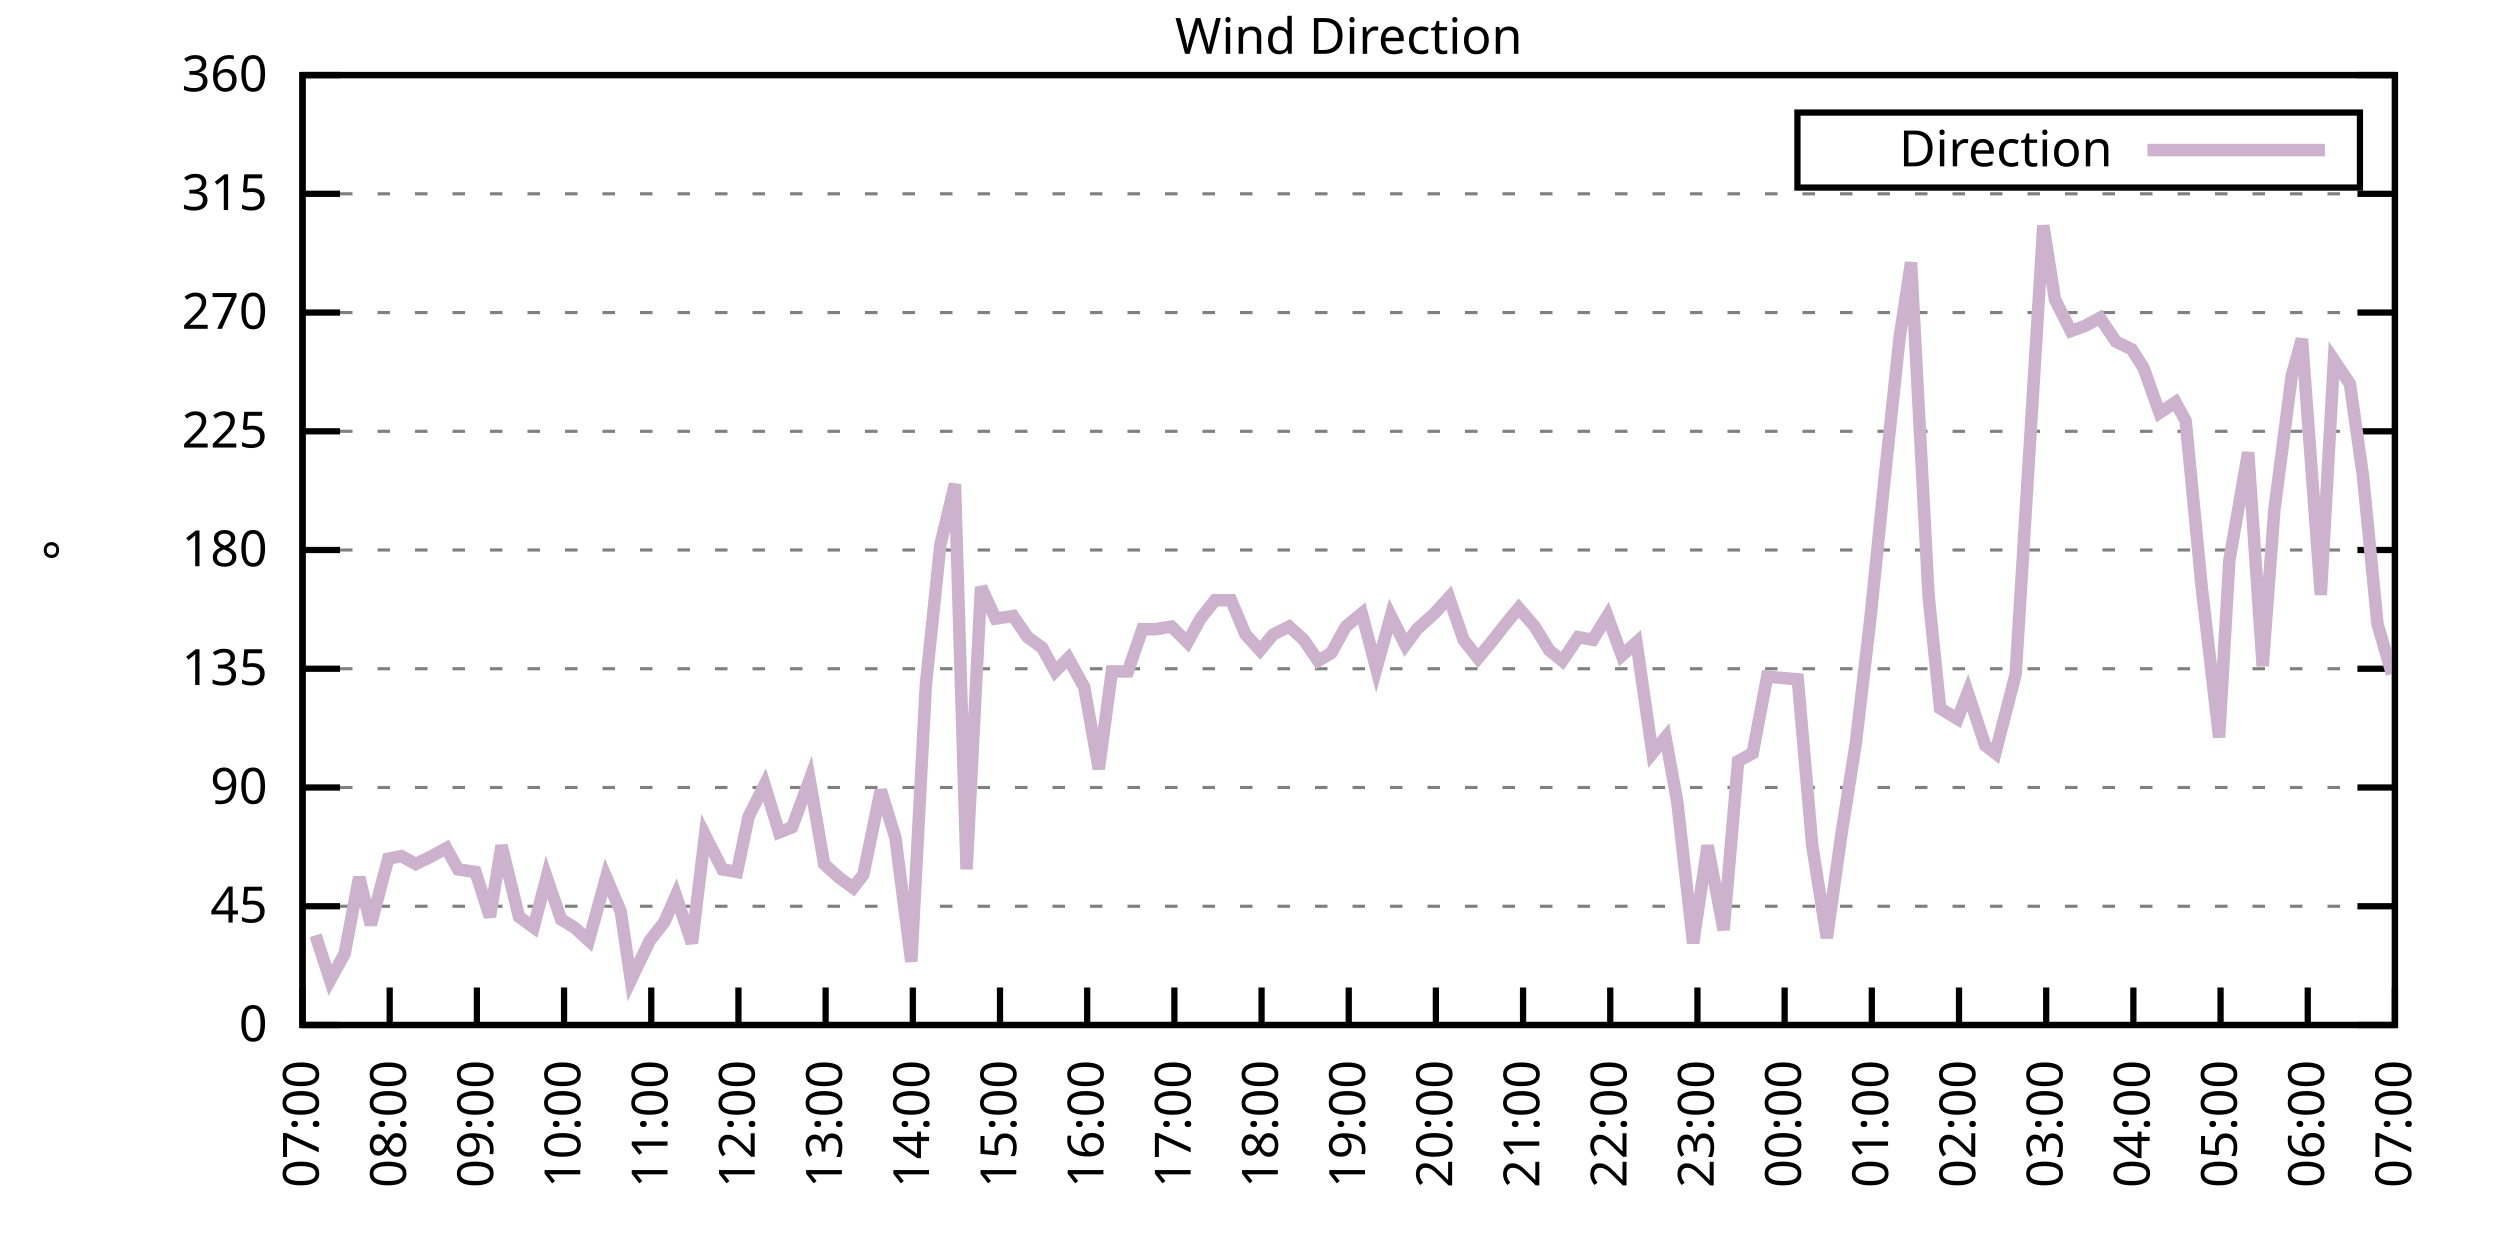
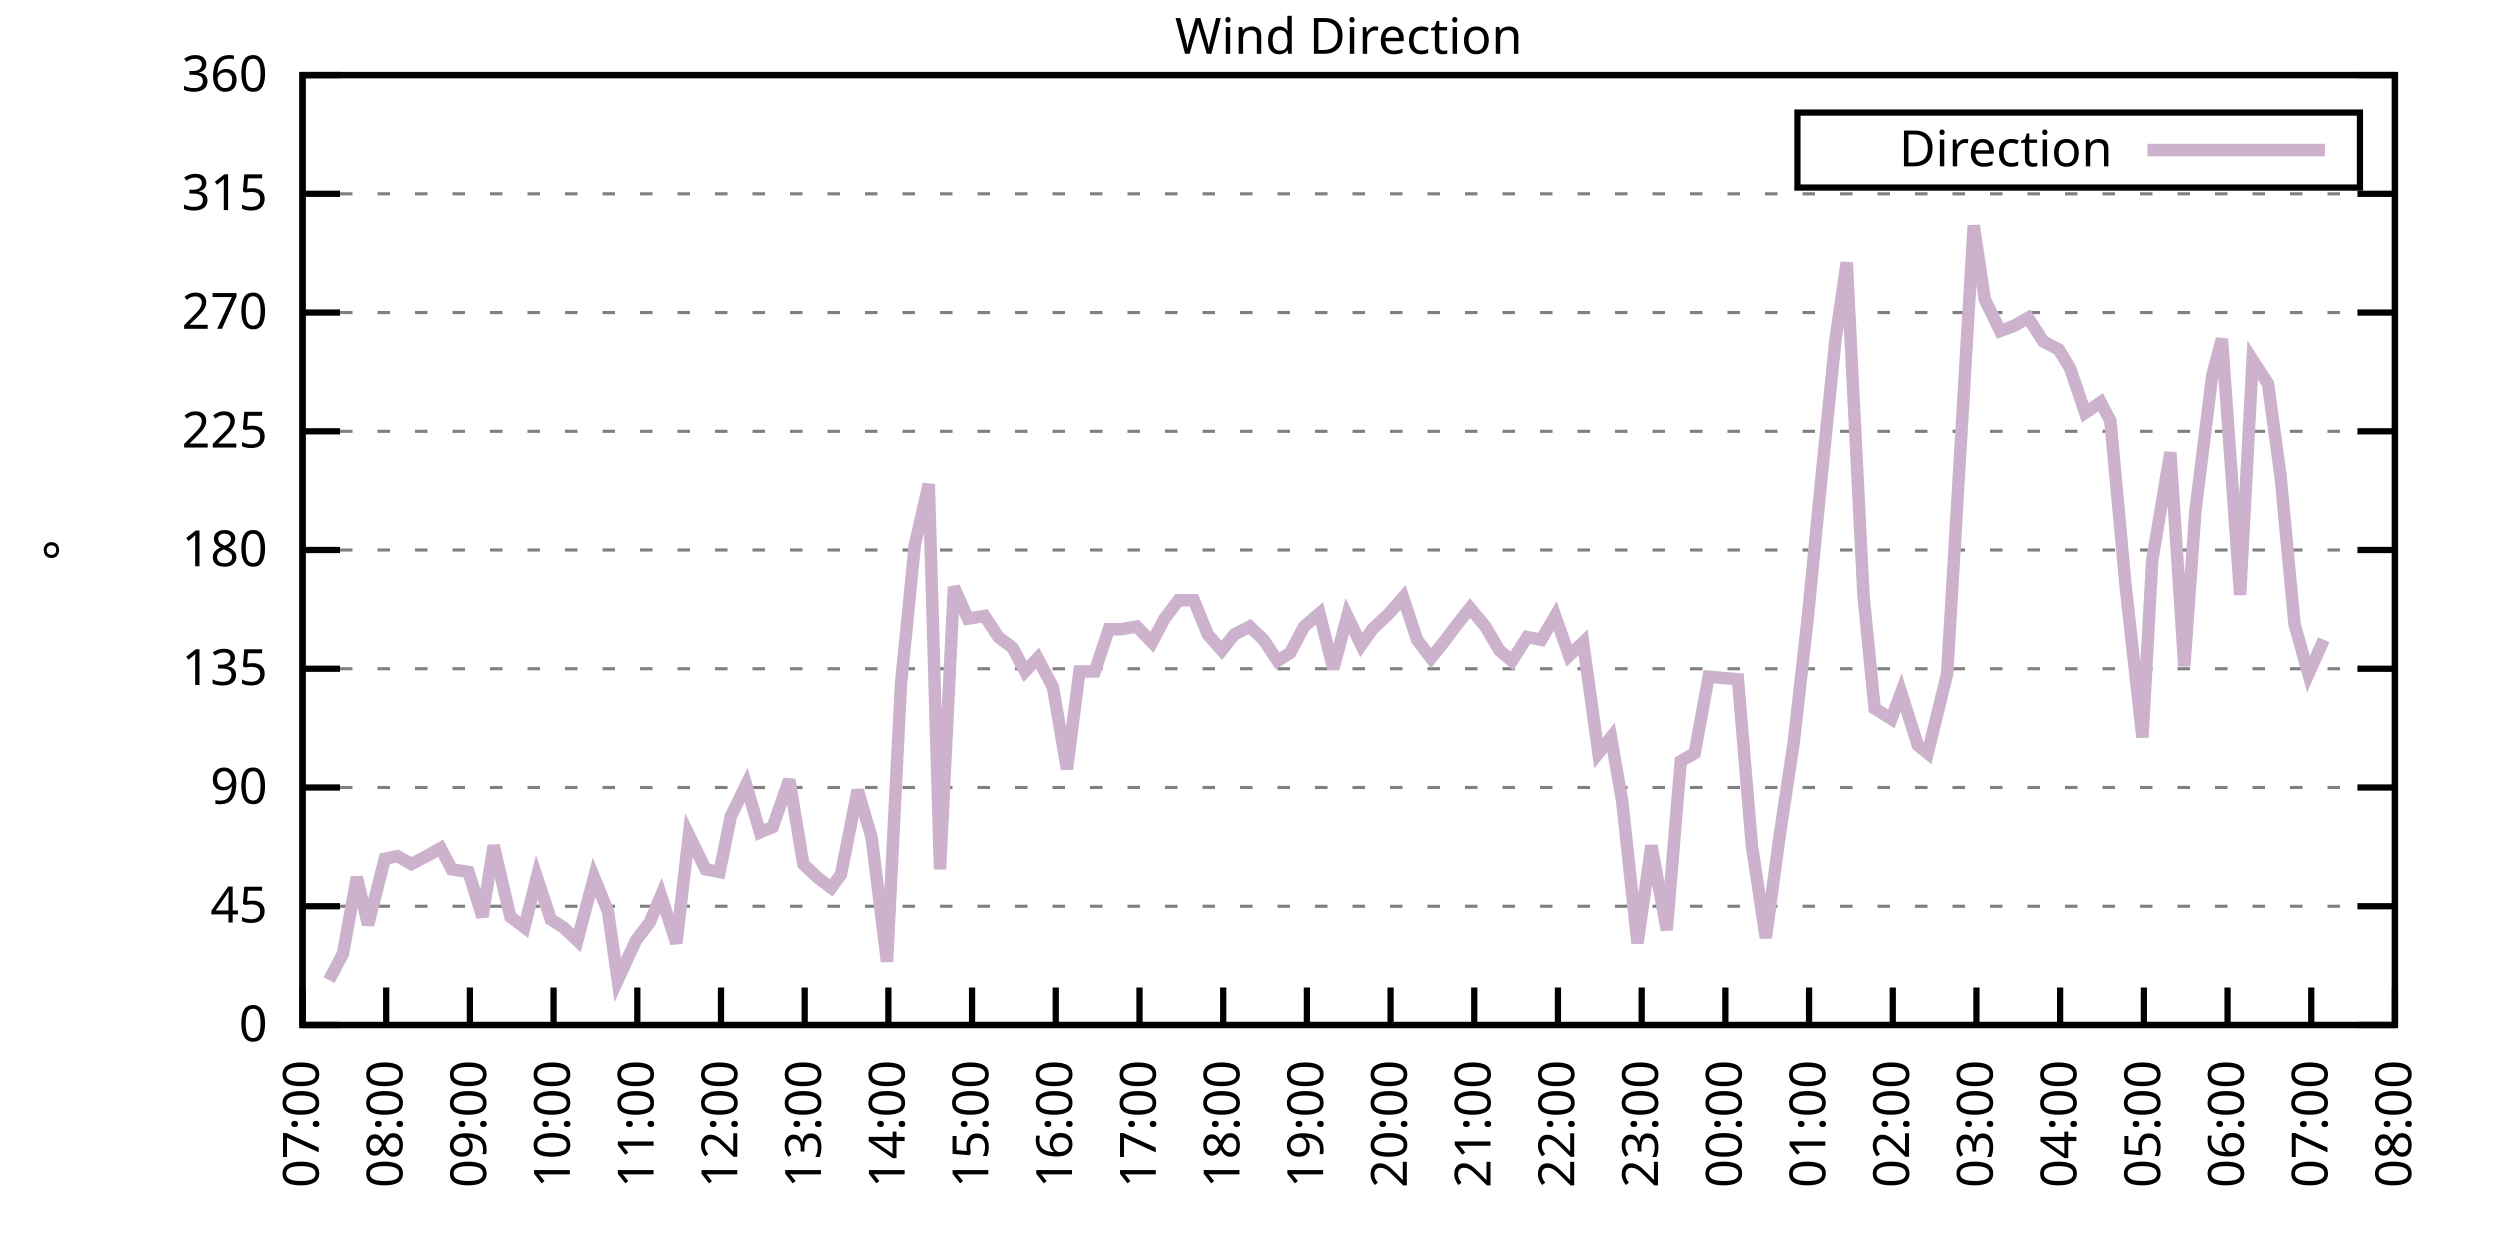
<svg xmlns="http://www.w3.org/2000/svg" xmlns:xlink="http://www.w3.org/1999/xlink" width="400" height="200" viewBox="0 0 400 200">
  <g id="gnuplot_canvas">
    <rect x="0" y="0" width="400" height="200" fill="none" />
    <defs>
      <circle id="gpDot" r="0.5" stroke-width="0.5" stroke="currentColor" />
      <path id="gpPt0" stroke-width="0.333" stroke="currentColor" d="M-1,0 h2 M0,-1 v2" />
      <path id="gpPt1" stroke-width="0.333" stroke="currentColor" d="M-1,-1 L1,1 M1,-1 L-1,1" />
      <path id="gpPt2" stroke-width="0.333" stroke="currentColor" d="M-1,0 L1,0 M0,-1 L0,1 M-1,-1 L1,1 M-1,1 L1,-1" />
      <rect id="gpPt3" stroke-width="0.333" stroke="currentColor" x="-1" y="-1" width="2" height="2" />
      <rect id="gpPt4" stroke-width="0.333" stroke="currentColor" fill="currentColor" x="-1" y="-1" width="2" height="2" />
      <circle id="gpPt5" stroke-width="0.333" stroke="currentColor" cx="0" cy="0" r="1" />
      <use xlink:href="#gpPt5" id="gpPt6" fill="currentColor" stroke="none" />
      <path id="gpPt7" stroke-width="0.333" stroke="currentColor" d="M0,-1.33 L-1.33,0.67 L1.33,0.67 z" />
      <use xlink:href="#gpPt7" id="gpPt8" fill="currentColor" stroke="none" />
      <use xlink:href="#gpPt7" id="gpPt9" stroke="currentColor" transform="rotate(180)" />
      <use xlink:href="#gpPt9" id="gpPt10" fill="currentColor" stroke="none" />
      <use xlink:href="#gpPt3" id="gpPt11" stroke="currentColor" transform="rotate(45)" />
      <use xlink:href="#gpPt11" id="gpPt12" fill="currentColor" stroke="none" />
      <path id="gpPt13" stroke-width="0.333" stroke="currentColor" d="M0,1.330 L1.265,0.411 L0.782,-1.067 L-0.782,-1.076 L-1.265,0.411 z" />
      <use xlink:href="#gpPt13" id="gpPt14" fill="currentColor" stroke="none" />
      <filter id="textbox" filterUnits="objectBoundingBox" x="0" y="0" height="1" width="1">
        <feFlood flood-color="white" flood-opacity="1" result="bgnd" />
        <feComposite in="SourceGraphic" in2="bgnd" operator="atop" />
      </filter>
      <filter id="greybox" filterUnits="objectBoundingBox" x="0" y="0" height="1" width="1">
        <feFlood flood-color="lightgrey" flood-opacity="1" result="grey" />
        <feComposite in="SourceGraphic" in2="grey" operator="atop" />
      </filter>
    </defs>
    <g fill="none" color="white" stroke="currentColor" stroke-width="1.00" stroke-linecap="butt" stroke-linejoin="miter">
</g>
    <g fill="none" color="black" stroke="currentColor" stroke-width="1.00" stroke-linecap="butt" stroke-linejoin="miter">
      <g stroke="none" shape-rendering="crispEdges">
        <polygon fill="rgb(255, 255, 255)" points="48.40,164.00 383.18,164.00 383.18,12.02 48.40,12.02 " />
      </g>
    </g>
    <g fill="none" color="black" stroke="currentColor" stroke-width="1.00" stroke-linecap="butt" stroke-linejoin="miter">
</g>
    <g fill="none" color="black" stroke="black" stroke-width="0.50" stroke-linecap="butt" stroke-linejoin="miter">
</g>
    <g fill="none" color="gray" stroke="currentColor" stroke-width="0.50" stroke-linecap="butt" stroke-linejoin="miter">
      <path stroke="gray" stroke-dasharray="2,4" class="gridline" d="M48.40,164.00 L383.19,164.00  " />
    </g>
    <g fill="none" color="gray" stroke="gray" stroke-width="1.00" stroke-linecap="butt" stroke-linejoin="miter">
</g>
    <g fill="none" color="black" stroke="currentColor" stroke-width="1.00" stroke-linecap="butt" stroke-linejoin="miter">
      <path stroke="black" d="M48.40,164.00 L54.40,164.00 M383.19,164.00 L377.19,164.00  " />
      <g transform="translate(42.80,166.60)" stroke="none" fill="black" font-family="Sans" font-size="8.00" text-anchor="end">
        <text>
          <tspan font-family="Sans"> 0</tspan>
        </text>
      </g>
    </g>
    <g fill="none" color="black" stroke="currentColor" stroke-width="1.00" stroke-linecap="butt" stroke-linejoin="miter">
</g>
    <g fill="none" color="black" stroke="black" stroke-width="0.50" stroke-linecap="butt" stroke-linejoin="miter">
</g>
    <g fill="none" color="gray" stroke="currentColor" stroke-width="0.50" stroke-linecap="butt" stroke-linejoin="miter">
      <path stroke="gray" stroke-dasharray="2,4" class="gridline" d="M48.40,145.00 L383.19,145.00  " />
    </g>
    <g fill="none" color="gray" stroke="gray" stroke-width="1.00" stroke-linecap="butt" stroke-linejoin="miter">
</g>
    <g fill="none" color="black" stroke="currentColor" stroke-width="1.00" stroke-linecap="butt" stroke-linejoin="miter">
      <path stroke="black" d="M48.40,145.00 L54.40,145.00 M383.19,145.00 L377.19,145.00  " />
      <g transform="translate(42.80,147.60)" stroke="none" fill="black" font-family="Sans" font-size="8.00" text-anchor="end">
        <text>
          <tspan font-family="Sans"> 45</tspan>
        </text>
      </g>
    </g>
    <g fill="none" color="black" stroke="currentColor" stroke-width="1.00" stroke-linecap="butt" stroke-linejoin="miter">
</g>
    <g fill="none" color="black" stroke="black" stroke-width="0.50" stroke-linecap="butt" stroke-linejoin="miter">
</g>
    <g fill="none" color="gray" stroke="currentColor" stroke-width="0.50" stroke-linecap="butt" stroke-linejoin="miter">
      <path stroke="gray" stroke-dasharray="2,4" class="gridline" d="M48.40,126.00 L383.19,126.00  " />
    </g>
    <g fill="none" color="gray" stroke="gray" stroke-width="1.00" stroke-linecap="butt" stroke-linejoin="miter">
</g>
    <g fill="none" color="black" stroke="currentColor" stroke-width="1.00" stroke-linecap="butt" stroke-linejoin="miter">
      <path stroke="black" d="M48.40,126.00 L54.40,126.00 M383.19,126.00 L377.19,126.00  " />
      <g transform="translate(42.80,128.60)" stroke="none" fill="black" font-family="Sans" font-size="8.00" text-anchor="end">
        <text>
          <tspan font-family="Sans"> 90</tspan>
        </text>
      </g>
    </g>
    <g fill="none" color="black" stroke="currentColor" stroke-width="1.00" stroke-linecap="butt" stroke-linejoin="miter">
</g>
    <g fill="none" color="black" stroke="black" stroke-width="0.50" stroke-linecap="butt" stroke-linejoin="miter">
</g>
    <g fill="none" color="gray" stroke="currentColor" stroke-width="0.50" stroke-linecap="butt" stroke-linejoin="miter">
      <path stroke="gray" stroke-dasharray="2,4" class="gridline" d="M48.40,107.00 L383.19,107.00  " />
    </g>
    <g fill="none" color="gray" stroke="gray" stroke-width="1.00" stroke-linecap="butt" stroke-linejoin="miter">
</g>
    <g fill="none" color="black" stroke="currentColor" stroke-width="1.00" stroke-linecap="butt" stroke-linejoin="miter">
      <path stroke="black" d="M48.40,107.00 L54.40,107.00 M383.19,107.00 L377.19,107.00  " />
      <g transform="translate(42.80,109.60)" stroke="none" fill="black" font-family="Sans" font-size="8.00" text-anchor="end">
        <text>
          <tspan font-family="Sans"> 135</tspan>
        </text>
      </g>
    </g>
    <g fill="none" color="black" stroke="currentColor" stroke-width="1.00" stroke-linecap="butt" stroke-linejoin="miter">
</g>
    <g fill="none" color="black" stroke="black" stroke-width="0.50" stroke-linecap="butt" stroke-linejoin="miter">
</g>
    <g fill="none" color="gray" stroke="currentColor" stroke-width="0.50" stroke-linecap="butt" stroke-linejoin="miter">
      <path stroke="gray" stroke-dasharray="2,4" class="gridline" d="M48.40,88.00 L383.19,88.00  " />
    </g>
    <g fill="none" color="gray" stroke="gray" stroke-width="1.00" stroke-linecap="butt" stroke-linejoin="miter">
</g>
    <g fill="none" color="black" stroke="currentColor" stroke-width="1.00" stroke-linecap="butt" stroke-linejoin="miter">
      <path stroke="black" d="M48.40,88.00 L54.40,88.00 M383.19,88.00 L377.19,88.00  " />
      <g transform="translate(42.80,90.60)" stroke="none" fill="black" font-family="Sans" font-size="8.00" text-anchor="end">
        <text>
          <tspan font-family="Sans"> 180</tspan>
        </text>
      </g>
    </g>
    <g fill="none" color="black" stroke="currentColor" stroke-width="1.00" stroke-linecap="butt" stroke-linejoin="miter">
</g>
    <g fill="none" color="black" stroke="black" stroke-width="0.50" stroke-linecap="butt" stroke-linejoin="miter">
</g>
    <g fill="none" color="gray" stroke="currentColor" stroke-width="0.50" stroke-linecap="butt" stroke-linejoin="miter">
      <path stroke="gray" stroke-dasharray="2,4" class="gridline" d="M48.40,69.01 L383.19,69.01  " />
    </g>
    <g fill="none" color="gray" stroke="gray" stroke-width="1.00" stroke-linecap="butt" stroke-linejoin="miter">
</g>
    <g fill="none" color="black" stroke="currentColor" stroke-width="1.00" stroke-linecap="butt" stroke-linejoin="miter">
      <path stroke="black" d="M48.40,69.01 L54.40,69.01 M383.19,69.01 L377.19,69.01  " />
      <g transform="translate(42.80,71.61)" stroke="none" fill="black" font-family="Sans" font-size="8.00" text-anchor="end">
        <text>
          <tspan font-family="Sans"> 225</tspan>
        </text>
      </g>
    </g>
    <g fill="none" color="black" stroke="currentColor" stroke-width="1.00" stroke-linecap="butt" stroke-linejoin="miter">
</g>
    <g fill="none" color="black" stroke="black" stroke-width="0.50" stroke-linecap="butt" stroke-linejoin="miter">
</g>
    <g fill="none" color="gray" stroke="currentColor" stroke-width="0.50" stroke-linecap="butt" stroke-linejoin="miter">
      <path stroke="gray" stroke-dasharray="2,4" class="gridline" d="M48.40,50.01 L383.19,50.01  " />
    </g>
    <g fill="none" color="gray" stroke="gray" stroke-width="1.00" stroke-linecap="butt" stroke-linejoin="miter">
</g>
    <g fill="none" color="black" stroke="currentColor" stroke-width="1.00" stroke-linecap="butt" stroke-linejoin="miter">
      <path stroke="black" d="M48.40,50.01 L54.40,50.01 M383.19,50.01 L377.19,50.01  " />
      <g transform="translate(42.80,52.61)" stroke="none" fill="black" font-family="Sans" font-size="8.00" text-anchor="end">
        <text>
          <tspan font-family="Sans"> 270</tspan>
        </text>
      </g>
    </g>
    <g fill="none" color="black" stroke="currentColor" stroke-width="1.00" stroke-linecap="butt" stroke-linejoin="miter">
</g>
    <g fill="none" color="black" stroke="black" stroke-width="0.50" stroke-linecap="butt" stroke-linejoin="miter">
</g>
    <g fill="none" color="gray" stroke="currentColor" stroke-width="0.50" stroke-linecap="butt" stroke-linejoin="miter">
      <path stroke="gray" stroke-dasharray="2,4" class="gridline" d="M48.40,31.01 L383.19,31.01  " />
    </g>
    <g fill="none" color="gray" stroke="gray" stroke-width="1.00" stroke-linecap="butt" stroke-linejoin="miter">
</g>
    <g fill="none" color="black" stroke="currentColor" stroke-width="1.00" stroke-linecap="butt" stroke-linejoin="miter">
      <path stroke="black" d="M48.40,31.01 L54.40,31.01 M383.19,31.01 L377.19,31.01  " />
      <g transform="translate(42.80,33.61)" stroke="none" fill="black" font-family="Sans" font-size="8.00" text-anchor="end">
        <text>
          <tspan font-family="Sans"> 315</tspan>
        </text>
      </g>
    </g>
    <g fill="none" color="black" stroke="currentColor" stroke-width="1.00" stroke-linecap="butt" stroke-linejoin="miter">
</g>
    <g fill="none" color="black" stroke="black" stroke-width="0.50" stroke-linecap="butt" stroke-linejoin="miter">
</g>
    <g fill="none" color="gray" stroke="currentColor" stroke-width="0.50" stroke-linecap="butt" stroke-linejoin="miter">
      <path stroke="gray" stroke-dasharray="2,4" class="gridline" d="M48.40,12.01 L383.19,12.01  " />
    </g>
    <g fill="none" color="gray" stroke="gray" stroke-width="1.00" stroke-linecap="butt" stroke-linejoin="miter">
</g>
    <g fill="none" color="black" stroke="currentColor" stroke-width="1.00" stroke-linecap="butt" stroke-linejoin="miter">
      <path stroke="black" d="M48.40,12.01 L54.40,12.01 M383.19,12.01 L377.19,12.01  " />
      <g transform="translate(42.80,14.61)" stroke="none" fill="black" font-family="Sans" font-size="8.00" text-anchor="end">
        <text>
          <tspan font-family="Sans"> 360</tspan>
        </text>
      </g>
    </g>
    <g fill="none" color="black" stroke="currentColor" stroke-width="1.00" stroke-linecap="butt" stroke-linejoin="miter">
      <path stroke="black" d="M48.40,164.00 L48.40,158.00  " />
      <g transform="translate(51.00,169.60) rotate(270.00)" stroke="none" fill="black" font-family="Sans" font-size="8.00" text-anchor="end">
        <text>
          <tspan font-family="Sans">07:00</tspan>
        </text>
      </g>
    </g>
    <g fill="none" color="black" stroke="currentColor" stroke-width="1.00" stroke-linecap="butt" stroke-linejoin="miter">
-       <path stroke="black" d="M62.35,164.00 L62.35,158.00  " />
-       <g transform="translate(64.95,169.60) rotate(270.00)" stroke="none" fill="black" font-family="Sans" font-size="8.00" text-anchor="end">
+       <path stroke="black" d="M61.79,164.00 L61.79,158.00  " />
+       <g transform="translate(64.39,169.60) rotate(270.00)" stroke="none" fill="black" font-family="Sans" font-size="8.00" text-anchor="end">
        <text>
          <tspan font-family="Sans">08:00</tspan>
        </text>
      </g>
    </g>
    <g fill="none" color="black" stroke="currentColor" stroke-width="1.00" stroke-linecap="butt" stroke-linejoin="miter">
-       <path stroke="black" d="M76.30,164.00 L76.30,158.00  " />
-       <g transform="translate(78.90,169.60) rotate(270.00)" stroke="none" fill="black" font-family="Sans" font-size="8.00" text-anchor="end">
+       <path stroke="black" d="M75.18,164.00 L75.18,158.00  " />
+       <g transform="translate(77.78,169.60) rotate(270.00)" stroke="none" fill="black" font-family="Sans" font-size="8.00" text-anchor="end">
        <text>
          <tspan font-family="Sans">09:00</tspan>
        </text>
      </g>
    </g>
    <g fill="none" color="black" stroke="currentColor" stroke-width="1.00" stroke-linecap="butt" stroke-linejoin="miter">
-       <path stroke="black" d="M90.25,164.00 L90.25,158.00  " />
-       <g transform="translate(92.85,169.60) rotate(270.00)" stroke="none" fill="black" font-family="Sans" font-size="8.00" text-anchor="end">
+       <path stroke="black" d="M88.57,164.00 L88.57,158.00  " />
+       <g transform="translate(91.17,169.60) rotate(270.00)" stroke="none" fill="black" font-family="Sans" font-size="8.00" text-anchor="end">
        <text>
          <tspan font-family="Sans">10:00</tspan>
        </text>
      </g>
    </g>
    <g fill="none" color="black" stroke="currentColor" stroke-width="1.00" stroke-linecap="butt" stroke-linejoin="miter">
-       <path stroke="black" d="M104.20,164.00 L104.20,158.00  " />
-       <g transform="translate(106.80,169.60) rotate(270.00)" stroke="none" fill="black" font-family="Sans" font-size="8.00" text-anchor="end">
+       <path stroke="black" d="M101.97,164.00 L101.97,158.00  " />
+       <g transform="translate(104.57,169.60) rotate(270.00)" stroke="none" fill="black" font-family="Sans" font-size="8.00" text-anchor="end">
        <text>
          <tspan font-family="Sans">11:00</tspan>
        </text>
      </g>
    </g>
    <g fill="none" color="black" stroke="currentColor" stroke-width="1.00" stroke-linecap="butt" stroke-linejoin="miter">
-       <path stroke="black" d="M118.15,164.00 L118.15,158.00  " />
-       <g transform="translate(120.75,169.60) rotate(270.00)" stroke="none" fill="black" font-family="Sans" font-size="8.00" text-anchor="end">
+       <path stroke="black" d="M115.36,164.00 L115.36,158.00  " />
+       <g transform="translate(117.96,169.60) rotate(270.00)" stroke="none" fill="black" font-family="Sans" font-size="8.00" text-anchor="end">
        <text>
          <tspan font-family="Sans">12:00</tspan>
        </text>
      </g>
    </g>
    <g fill="none" color="black" stroke="currentColor" stroke-width="1.00" stroke-linecap="butt" stroke-linejoin="miter">
-       <path stroke="black" d="M132.10,164.00 L132.10,158.00  " />
-       <g transform="translate(134.70,169.60) rotate(270.00)" stroke="none" fill="black" font-family="Sans" font-size="8.00" text-anchor="end">
+       <path stroke="black" d="M128.75,164.00 L128.75,158.00  " />
+       <g transform="translate(131.35,169.60) rotate(270.00)" stroke="none" fill="black" font-family="Sans" font-size="8.00" text-anchor="end">
        <text>
          <tspan font-family="Sans">13:00</tspan>
        </text>
      </g>
    </g>
    <g fill="none" color="black" stroke="currentColor" stroke-width="1.00" stroke-linecap="butt" stroke-linejoin="miter">
-       <path stroke="black" d="M146.05,164.00 L146.05,158.00  " />
-       <g transform="translate(148.65,169.60) rotate(270.00)" stroke="none" fill="black" font-family="Sans" font-size="8.00" text-anchor="end">
+       <path stroke="black" d="M142.14,164.00 L142.14,158.00  " />
+       <g transform="translate(144.74,169.60) rotate(270.00)" stroke="none" fill="black" font-family="Sans" font-size="8.00" text-anchor="end">
        <text>
          <tspan font-family="Sans">14:00</tspan>
        </text>
      </g>
    </g>
    <g fill="none" color="black" stroke="currentColor" stroke-width="1.00" stroke-linecap="butt" stroke-linejoin="miter">
-       <path stroke="black" d="M160.00,164.00 L160.00,158.00  " />
-       <g transform="translate(162.60,169.60) rotate(270.00)" stroke="none" fill="black" font-family="Sans" font-size="8.00" text-anchor="end">
+       <path stroke="black" d="M155.53,164.00 L155.53,158.00  " />
+       <g transform="translate(158.13,169.60) rotate(270.00)" stroke="none" fill="black" font-family="Sans" font-size="8.00" text-anchor="end">
        <text>
          <tspan font-family="Sans">15:00</tspan>
        </text>
      </g>
    </g>
    <g fill="none" color="black" stroke="currentColor" stroke-width="1.00" stroke-linecap="butt" stroke-linejoin="miter">
-       <path stroke="black" d="M173.95,164.00 L173.95,158.00  " />
-       <g transform="translate(176.55,169.60) rotate(270.00)" stroke="none" fill="black" font-family="Sans" font-size="8.00" text-anchor="end">
+       <path stroke="black" d="M168.92,164.00 L168.92,158.00  " />
+       <g transform="translate(171.52,169.60) rotate(270.00)" stroke="none" fill="black" font-family="Sans" font-size="8.00" text-anchor="end">
        <text>
          <tspan font-family="Sans">16:00</tspan>
        </text>
      </g>
    </g>
    <g fill="none" color="black" stroke="currentColor" stroke-width="1.00" stroke-linecap="butt" stroke-linejoin="miter">
-       <path stroke="black" d="M187.90,164.00 L187.90,158.00  " />
-       <g transform="translate(190.50,169.60) rotate(270.00)" stroke="none" fill="black" font-family="Sans" font-size="8.00" text-anchor="end">
+       <path stroke="black" d="M182.32,164.00 L182.32,158.00  " />
+       <g transform="translate(184.92,169.60) rotate(270.00)" stroke="none" fill="black" font-family="Sans" font-size="8.00" text-anchor="end">
        <text>
          <tspan font-family="Sans">17:00</tspan>
        </text>
      </g>
    </g>
    <g fill="none" color="black" stroke="currentColor" stroke-width="1.00" stroke-linecap="butt" stroke-linejoin="miter">
-       <path stroke="black" d="M201.85,164.00 L201.85,158.00  " />
-       <g transform="translate(204.45,169.60) rotate(270.00)" stroke="none" fill="black" font-family="Sans" font-size="8.00" text-anchor="end">
+       <path stroke="black" d="M195.71,164.00 L195.71,158.00  " />
+       <g transform="translate(198.31,169.60) rotate(270.00)" stroke="none" fill="black" font-family="Sans" font-size="8.00" text-anchor="end">
        <text>
          <tspan font-family="Sans">18:00</tspan>
        </text>
      </g>
    </g>
    <g fill="none" color="black" stroke="currentColor" stroke-width="1.00" stroke-linecap="butt" stroke-linejoin="miter">
-       <path stroke="black" d="M215.80,164.00 L215.80,158.00  " />
-       <g transform="translate(218.40,169.60) rotate(270.00)" stroke="none" fill="black" font-family="Sans" font-size="8.00" text-anchor="end">
+       <path stroke="black" d="M209.10,164.00 L209.10,158.00  " />
+       <g transform="translate(211.70,169.60) rotate(270.00)" stroke="none" fill="black" font-family="Sans" font-size="8.00" text-anchor="end">
        <text>
          <tspan font-family="Sans">19:00</tspan>
        </text>
      </g>
    </g>
    <g fill="none" color="black" stroke="currentColor" stroke-width="1.00" stroke-linecap="butt" stroke-linejoin="miter">
-       <path stroke="black" d="M229.74,164.00 L229.74,158.00  " />
-       <g transform="translate(232.34,169.60) rotate(270.00)" stroke="none" fill="black" font-family="Sans" font-size="8.00" text-anchor="end">
+       <path stroke="black" d="M222.49,164.00 L222.49,158.00  " />
+       <g transform="translate(225.09,169.60) rotate(270.00)" stroke="none" fill="black" font-family="Sans" font-size="8.00" text-anchor="end">
        <text>
          <tspan font-family="Sans">20:00</tspan>
        </text>
      </g>
    </g>
    <g fill="none" color="black" stroke="currentColor" stroke-width="1.00" stroke-linecap="butt" stroke-linejoin="miter">
-       <path stroke="black" d="M243.69,164.00 L243.69,158.00  " />
-       <g transform="translate(246.29,169.60) rotate(270.00)" stroke="none" fill="black" font-family="Sans" font-size="8.00" text-anchor="end">
+       <path stroke="black" d="M235.88,164.00 L235.88,158.00  " />
+       <g transform="translate(238.48,169.60) rotate(270.00)" stroke="none" fill="black" font-family="Sans" font-size="8.00" text-anchor="end">
        <text>
          <tspan font-family="Sans">21:00</tspan>
        </text>
      </g>
    </g>
    <g fill="none" color="black" stroke="currentColor" stroke-width="1.00" stroke-linecap="butt" stroke-linejoin="miter">
-       <path stroke="black" d="M257.64,164.00 L257.64,158.00  " />
-       <g transform="translate(260.24,169.60) rotate(270.00)" stroke="none" fill="black" font-family="Sans" font-size="8.00" text-anchor="end">
+       <path stroke="black" d="M249.27,164.00 L249.27,158.00  " />
+       <g transform="translate(251.87,169.60) rotate(270.00)" stroke="none" fill="black" font-family="Sans" font-size="8.00" text-anchor="end">
        <text>
          <tspan font-family="Sans">22:00</tspan>
        </text>
      </g>
    </g>
    <g fill="none" color="black" stroke="currentColor" stroke-width="1.00" stroke-linecap="butt" stroke-linejoin="miter">
-       <path stroke="black" d="M271.59,164.00 L271.59,158.00  " />
-       <g transform="translate(274.19,169.60) rotate(270.00)" stroke="none" fill="black" font-family="Sans" font-size="8.00" text-anchor="end">
+       <path stroke="black" d="M262.67,164.00 L262.67,158.00  " />
+       <g transform="translate(265.27,169.60) rotate(270.00)" stroke="none" fill="black" font-family="Sans" font-size="8.00" text-anchor="end">
        <text>
          <tspan font-family="Sans">23:00</tspan>
        </text>
      </g>
    </g>
    <g fill="none" color="black" stroke="currentColor" stroke-width="1.00" stroke-linecap="butt" stroke-linejoin="miter">
-       <path stroke="black" d="M285.54,164.00 L285.54,158.00  " />
-       <g transform="translate(288.14,169.60) rotate(270.00)" stroke="none" fill="black" font-family="Sans" font-size="8.00" text-anchor="end">
+       <path stroke="black" d="M276.06,164.00 L276.06,158.00  " />
+       <g transform="translate(278.66,169.60) rotate(270.00)" stroke="none" fill="black" font-family="Sans" font-size="8.00" text-anchor="end">
        <text>
          <tspan font-family="Sans">00:00</tspan>
        </text>
      </g>
    </g>
    <g fill="none" color="black" stroke="currentColor" stroke-width="1.00" stroke-linecap="butt" stroke-linejoin="miter">
-       <path stroke="black" d="M299.49,164.00 L299.49,158.00  " />
-       <g transform="translate(302.09,169.60) rotate(270.00)" stroke="none" fill="black" font-family="Sans" font-size="8.00" text-anchor="end">
+       <path stroke="black" d="M289.45,164.00 L289.45,158.00  " />
+       <g transform="translate(292.05,169.60) rotate(270.00)" stroke="none" fill="black" font-family="Sans" font-size="8.00" text-anchor="end">
        <text>
          <tspan font-family="Sans">01:00</tspan>
        </text>
      </g>
    </g>
    <g fill="none" color="black" stroke="currentColor" stroke-width="1.00" stroke-linecap="butt" stroke-linejoin="miter">
-       <path stroke="black" d="M313.44,164.00 L313.44,158.00  " />
-       <g transform="translate(316.04,169.60) rotate(270.00)" stroke="none" fill="black" font-family="Sans" font-size="8.00" text-anchor="end">
+       <path stroke="black" d="M302.84,164.00 L302.84,158.00  " />
+       <g transform="translate(305.44,169.60) rotate(270.00)" stroke="none" fill="black" font-family="Sans" font-size="8.00" text-anchor="end">
        <text>
          <tspan font-family="Sans">02:00</tspan>
        </text>
      </g>
    </g>
    <g fill="none" color="black" stroke="currentColor" stroke-width="1.00" stroke-linecap="butt" stroke-linejoin="miter">
-       <path stroke="black" d="M327.39,164.00 L327.39,158.00  " />
-       <g transform="translate(329.99,169.60) rotate(270.00)" stroke="none" fill="black" font-family="Sans" font-size="8.00" text-anchor="end">
+       <path stroke="black" d="M316.23,164.00 L316.23,158.00  " />
+       <g transform="translate(318.83,169.60) rotate(270.00)" stroke="none" fill="black" font-family="Sans" font-size="8.00" text-anchor="end">
        <text>
          <tspan font-family="Sans">03:00</tspan>
        </text>
      </g>
    </g>
    <g fill="none" color="black" stroke="currentColor" stroke-width="1.00" stroke-linecap="butt" stroke-linejoin="miter">
-       <path stroke="black" d="M341.34,164.00 L341.34,158.00  " />
-       <g transform="translate(343.94,169.60) rotate(270.00)" stroke="none" fill="black" font-family="Sans" font-size="8.00" text-anchor="end">
+       <path stroke="black" d="M329.62,164.00 L329.62,158.00  " />
+       <g transform="translate(332.22,169.60) rotate(270.00)" stroke="none" fill="black" font-family="Sans" font-size="8.00" text-anchor="end">
        <text>
          <tspan font-family="Sans">04:00</tspan>
        </text>
      </g>
    </g>
    <g fill="none" color="black" stroke="currentColor" stroke-width="1.00" stroke-linecap="butt" stroke-linejoin="miter">
-       <path stroke="black" d="M355.29,164.00 L355.29,158.00  " />
-       <g transform="translate(357.89,169.60) rotate(270.00)" stroke="none" fill="black" font-family="Sans" font-size="8.00" text-anchor="end">
+       <path stroke="black" d="M343.02,164.00 L343.02,158.00  " />
+       <g transform="translate(345.62,169.60) rotate(270.00)" stroke="none" fill="black" font-family="Sans" font-size="8.00" text-anchor="end">
        <text>
          <tspan font-family="Sans">05:00</tspan>
        </text>
      </g>
    </g>
    <g fill="none" color="black" stroke="currentColor" stroke-width="1.00" stroke-linecap="butt" stroke-linejoin="miter">
-       <path stroke="black" d="M369.24,164.00 L369.24,158.00  " />
-       <g transform="translate(371.84,169.60) rotate(270.00)" stroke="none" fill="black" font-family="Sans" font-size="8.00" text-anchor="end">
+       <path stroke="black" d="M356.41,164.00 L356.41,158.00  " />
+       <g transform="translate(359.01,169.60) rotate(270.00)" stroke="none" fill="black" font-family="Sans" font-size="8.00" text-anchor="end">
        <text>
          <tspan font-family="Sans">06:00</tspan>
+         </text>
+       </g>
+     </g>
+     <g fill="none" color="black" stroke="currentColor" stroke-width="1.00" stroke-linecap="butt" stroke-linejoin="miter">
+       <path stroke="black" d="M369.80,164.00 L369.80,158.00  " />
+       <g transform="translate(372.40,169.60) rotate(270.00)" stroke="none" fill="black" font-family="Sans" font-size="8.00" text-anchor="end">
+         <text>
+           <tspan font-family="Sans">07:00</tspan>
        </text>
      </g>
    </g>
    <g fill="none" color="black" stroke="currentColor" stroke-width="1.00" stroke-linecap="butt" stroke-linejoin="miter">
      <path stroke="black" d="M383.19,164.00 L383.19,158.00  " />
      <g transform="translate(385.79,169.60) rotate(270.00)" stroke="none" fill="black" font-family="Sans" font-size="8.00" text-anchor="end">
        <text>
-           <tspan font-family="Sans">07:00</tspan>
+           <tspan font-family="Sans">08:00</tspan>
        </text>
      </g>
    </g>
    <g fill="none" color="black" stroke="currentColor" stroke-width="1.00" stroke-linecap="butt" stroke-linejoin="miter">
</g>
    <g fill="none" color="black" stroke="currentColor" stroke-width="1.00" stroke-linecap="butt" stroke-linejoin="miter">
      <path stroke="black" d="M48.40,12.01 L48.40,164.00 L383.19,164.00 L383.19,12.01 L48.40,12.01 Z  " />
    </g>
    <g fill="none" color="black" stroke="currentColor" stroke-width="1.00" stroke-linecap="butt" stroke-linejoin="miter">
</g>
    <g fill="none" color="black" stroke="currentColor" stroke-width="1.00" stroke-linecap="butt" stroke-linejoin="miter">
      <path stroke="black" d="M287.59,30.01 L287.59,18.01 L377.59,18.01 L377.59,30.01 L287.59,30.01 Z  " />
    </g>
    <g id="Wind_direction_plot_1">
      <g fill="none" color="white" stroke="black" stroke-width="2.00" stroke-linecap="butt" stroke-linejoin="miter">
</g>
      <g fill="none" color="black" stroke="currentColor" stroke-width="2.00" stroke-linecap="butt" stroke-linejoin="miter">
        <g transform="translate(337.99,26.61)" stroke="none" fill="black" font-family="Sans" font-size="8.00" text-anchor="end">
          <text>
            <tspan font-family="Sans">Direction</tspan>
          </text>
        </g>
      </g>
      <g fill="none" color="black" stroke="currentColor" stroke-width="2.00" stroke-linecap="butt" stroke-linejoin="miter">
-         <path stroke="rgb(204, 178, 204)" d="M343.59,24.01 L371.99,24.01 M50.49,149.65 L52.82,156.82 L55.14,152.60 L57.47,140.36 L59.33,147.96 L62.12,137.40   L64.21,136.98 L66.53,138.25 L69.09,136.98 L71.42,135.71 L73.28,139.09 L76.07,139.51 L78.39,146.69 L80.25,135.29   L83.04,146.69 L85.37,148.38 L87.46,140.36 L89.78,147.11 L91.88,148.38 L94.20,150.49 L96.99,140.36 L99.32,145.85   L100.94,156.82 L103.97,150.49 L106.29,147.53 L108.15,143.31 L110.71,150.91 L112.80,133.60 L115.59,139.09 L117.92,139.51   L119.78,130.65 L122.33,125.58 L124.66,133.18 L126.75,132.34 L129.54,124.74 L131.87,138.25 L134.19,140.36 L136.51,142.05   L138.14,139.93 L140.93,126.42 L143.26,134.02 L145.81,153.87 L148.14,109.54 L150.46,87.16 L152.79,77.45 L154.65,139.09   L156.97,93.92 L159.30,98.98 L162.09,98.56 L164.41,101.94 L166.74,103.63 L168.83,107.43 L170.92,105.31 L173.48,109.96   L175.81,123.05 L177.90,107.43 L180.46,107.43 L182.78,100.67 L184.87,100.67 L187.43,100.25 L189.99,102.78 L192.08,98.98   L194.41,96.03 L196.96,96.03 L199.29,101.52 L201.61,104.05 L203.71,101.52 L206.26,100.25 L208.59,102.36 L210.91,105.74   L213.01,104.47 L215.33,100.25 L217.89,98.14 L220.21,107.00 L222.54,98.56 L224.86,103.20 L226.72,100.67 L229.51,98.14   L231.84,95.60 L234.16,102.36 L236.49,105.31 L238.58,102.78 L240.90,99.83 L243.00,97.29 L245.55,100.25 L247.88,104.05   L249.97,105.74 L252.53,101.94 L254.85,102.36 L257.18,98.56 L259.50,104.89 L261.83,102.78 L264.39,120.51 L266.48,117.98   L268.34,128.11 L270.90,150.91 L273.22,135.29 L275.78,148.80 L278.10,121.78 L280.43,120.51 L282.75,108.27 L287.64,108.69   L289.96,135.29 L292.29,150.07 L294.61,133.60 L296.94,118.83 L299.26,98.98 L301.58,76.18 L303.91,54.23 L305.77,41.99   L308.56,95.18 L310.42,113.34 L313.21,115.03 L314.84,110.80 L317.63,119.25 L319.25,120.51 L322.51,107.85 L326.93,36.08   L328.79,47.90 L331.34,52.96 L333.67,52.12 L335.99,50.85 L338.55,54.65 L341.11,55.92 L342.97,58.87 L345.53,66.05   L348.08,64.36 L349.71,67.32 L352.27,93.92 L355.06,117.98 L356.69,89.69 L359.71,72.38 L362.03,106.58 L363.89,81.67   L366.68,60.14 L368.31,54.23 L371.33,95.18 L373.43,57.61 L375.98,61.41 L378.08,76.18 L380.40,99.83 L382.73,107.85    " />
+         <path stroke="rgb(204, 178, 204)" d="M343.59,24.01 L371.99,24.01 M52.64,156.82 L54.87,152.60 L57.10,140.36 L58.89,147.96 L61.57,137.40 L63.58,136.98   L65.81,138.25 L68.26,136.98 L70.50,135.71 L72.28,139.09 L74.96,139.51 L77.19,146.69 L78.98,135.29 L81.66,146.69   L83.89,148.38 L85.90,140.36 L88.13,147.11 L90.14,148.38 L92.37,150.49 L95.05,140.36 L97.28,145.85 L98.84,156.82   L101.74,150.49 L103.98,147.53 L105.76,143.31 L108.22,150.91 L110.22,133.60 L112.90,139.09 L115.13,139.51 L116.92,130.65   L119.38,125.58 L121.61,133.18 L123.62,132.34 L126.29,124.74 L128.53,138.25 L130.76,140.36 L132.99,142.05 L134.55,139.93   L137.23,126.42 L139.46,134.02 L141.92,153.87 L144.15,109.54 L146.38,87.16 L148.61,77.45 L150.40,139.09 L152.63,93.92   L154.86,98.98 L157.54,98.56 L159.77,101.94 L162.01,103.63 L164.01,107.43 L166.02,105.31 L168.48,109.96 L170.71,123.05   L172.72,107.43 L175.17,107.43 L177.41,100.67 L179.41,100.67 L181.87,100.25 L184.32,102.78 L186.33,98.98 L188.57,96.03   L191.02,96.03 L193.25,101.52 L195.48,104.05 L197.49,101.52 L199.95,100.25 L202.18,102.36 L204.41,105.74 L206.42,104.47   L208.65,100.25 L211.11,98.14 L213.34,107.00 L215.57,98.56 L217.80,103.20 L219.59,100.67 L222.27,98.14 L224.50,95.60   L226.73,102.36 L228.96,105.31 L230.97,102.78 L233.20,99.83 L235.21,97.29 L237.67,100.25 L239.90,104.05 L241.91,105.74   L244.36,101.94 L246.60,102.36 L248.83,98.56 L251.06,104.89 L253.29,102.78 L255.75,120.51 L257.76,117.98 L259.54,128.11   L262.00,150.91 L264.23,135.29 L266.68,148.80 L268.92,121.78 L271.15,120.51 L273.38,108.27 L278.07,108.69 L280.30,135.29   L282.53,150.07 L284.76,133.60 L286.99,118.83 L289.23,98.98 L291.46,76.18 L293.69,54.23 L295.48,41.99 L298.15,95.18   L299.94,113.34 L302.62,115.03 L304.18,110.80 L306.86,119.25 L308.42,120.51 L311.54,107.85 L315.79,36.08 L317.57,47.90   L320.03,52.96 L322.26,52.12 L324.49,50.85 L326.95,54.65 L329.40,55.92 L331.19,58.87 L333.64,66.05 L336.10,64.36   L337.66,67.32 L340.11,93.92 L342.79,117.98 L344.35,89.69 L347.26,72.38 L349.49,106.58 L351.27,81.67 L353.95,60.14   L355.51,54.23 L358.42,95.18 L360.42,57.61 L362.88,61.41 L364.89,76.18 L367.12,99.83 L369.35,107.85 L371.81,102.36    " />
      </g>
    </g>
    <g fill="none" color="black" stroke="currentColor" stroke-width="2.00" stroke-linecap="butt" stroke-linejoin="miter">
</g>
    <g fill="none" color="black" stroke="black" stroke-width="1.00" stroke-linecap="butt" stroke-linejoin="miter">
</g>
    <g fill="none" color="black" stroke="currentColor" stroke-width="1.00" stroke-linecap="butt" stroke-linejoin="miter">
      <path stroke="black" d="M48.40,12.01 L48.40,164.00 L383.19,164.00 L383.19,12.01 L48.40,12.01 Z  " />
      <g transform="translate(12.80,88.01) rotate(270.00)" stroke="none" fill="black" font-family="Sans" font-size="8.00" text-anchor="middle">
        <text>
          <tspan font-family="Sans">°</tspan>
        </text>
      </g>
    </g>
    <g fill="none" color="black" stroke="currentColor" stroke-width="1.00" stroke-linecap="butt" stroke-linejoin="miter">
</g>
    <g fill="none" color="black" stroke="currentColor" stroke-width="1.00" stroke-linecap="butt" stroke-linejoin="miter">
      <g transform="translate(215.79,8.61)" stroke="none" fill="black" font-family="Sans" font-size="8.00" text-anchor="middle">
        <text>
          <tspan font-family="Sans">Wind Direction</tspan>
        </text>
      </g>
    </g>
    <g fill="none" color="black" stroke="currentColor" stroke-width="1.00" stroke-linecap="butt" stroke-linejoin="miter">
</g>
  </g>
</svg>
